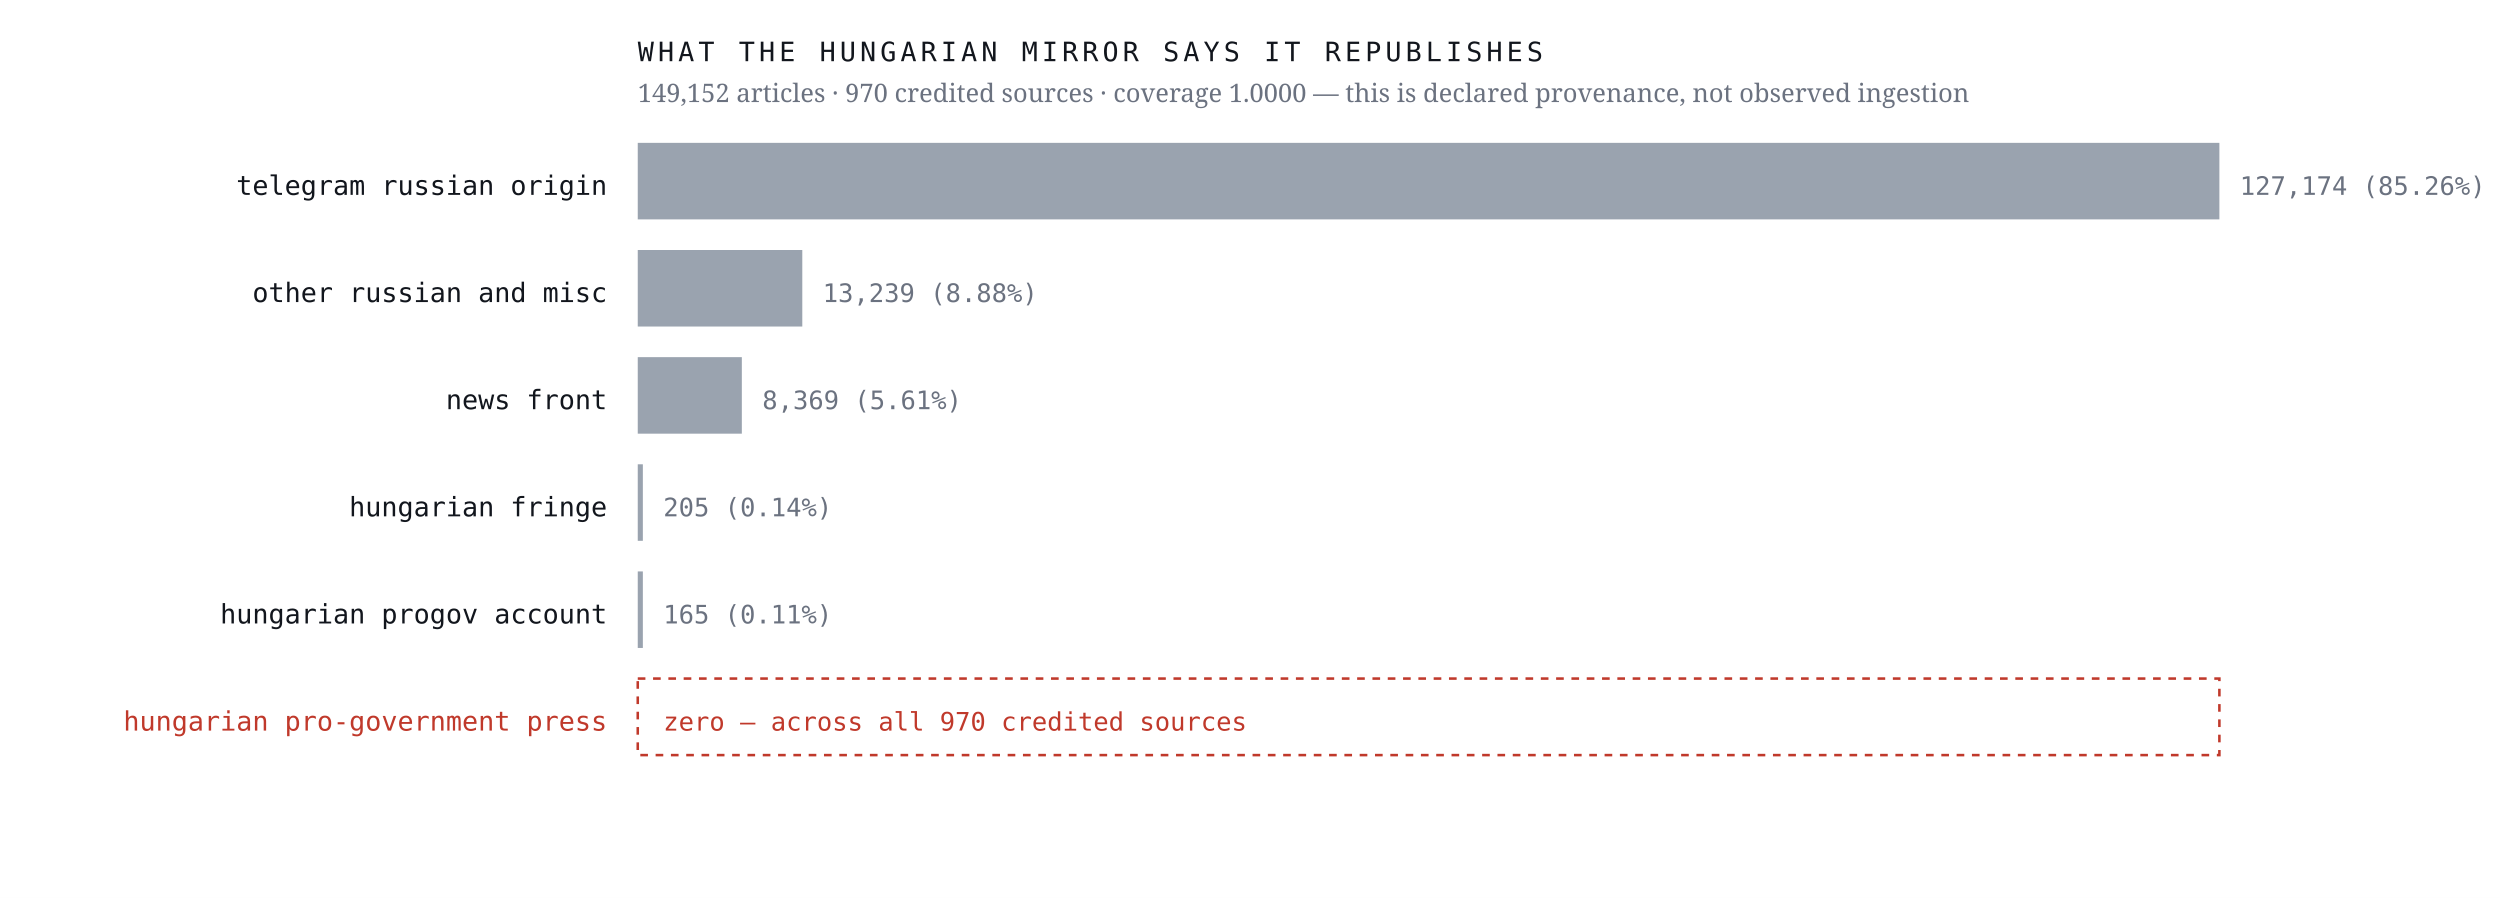
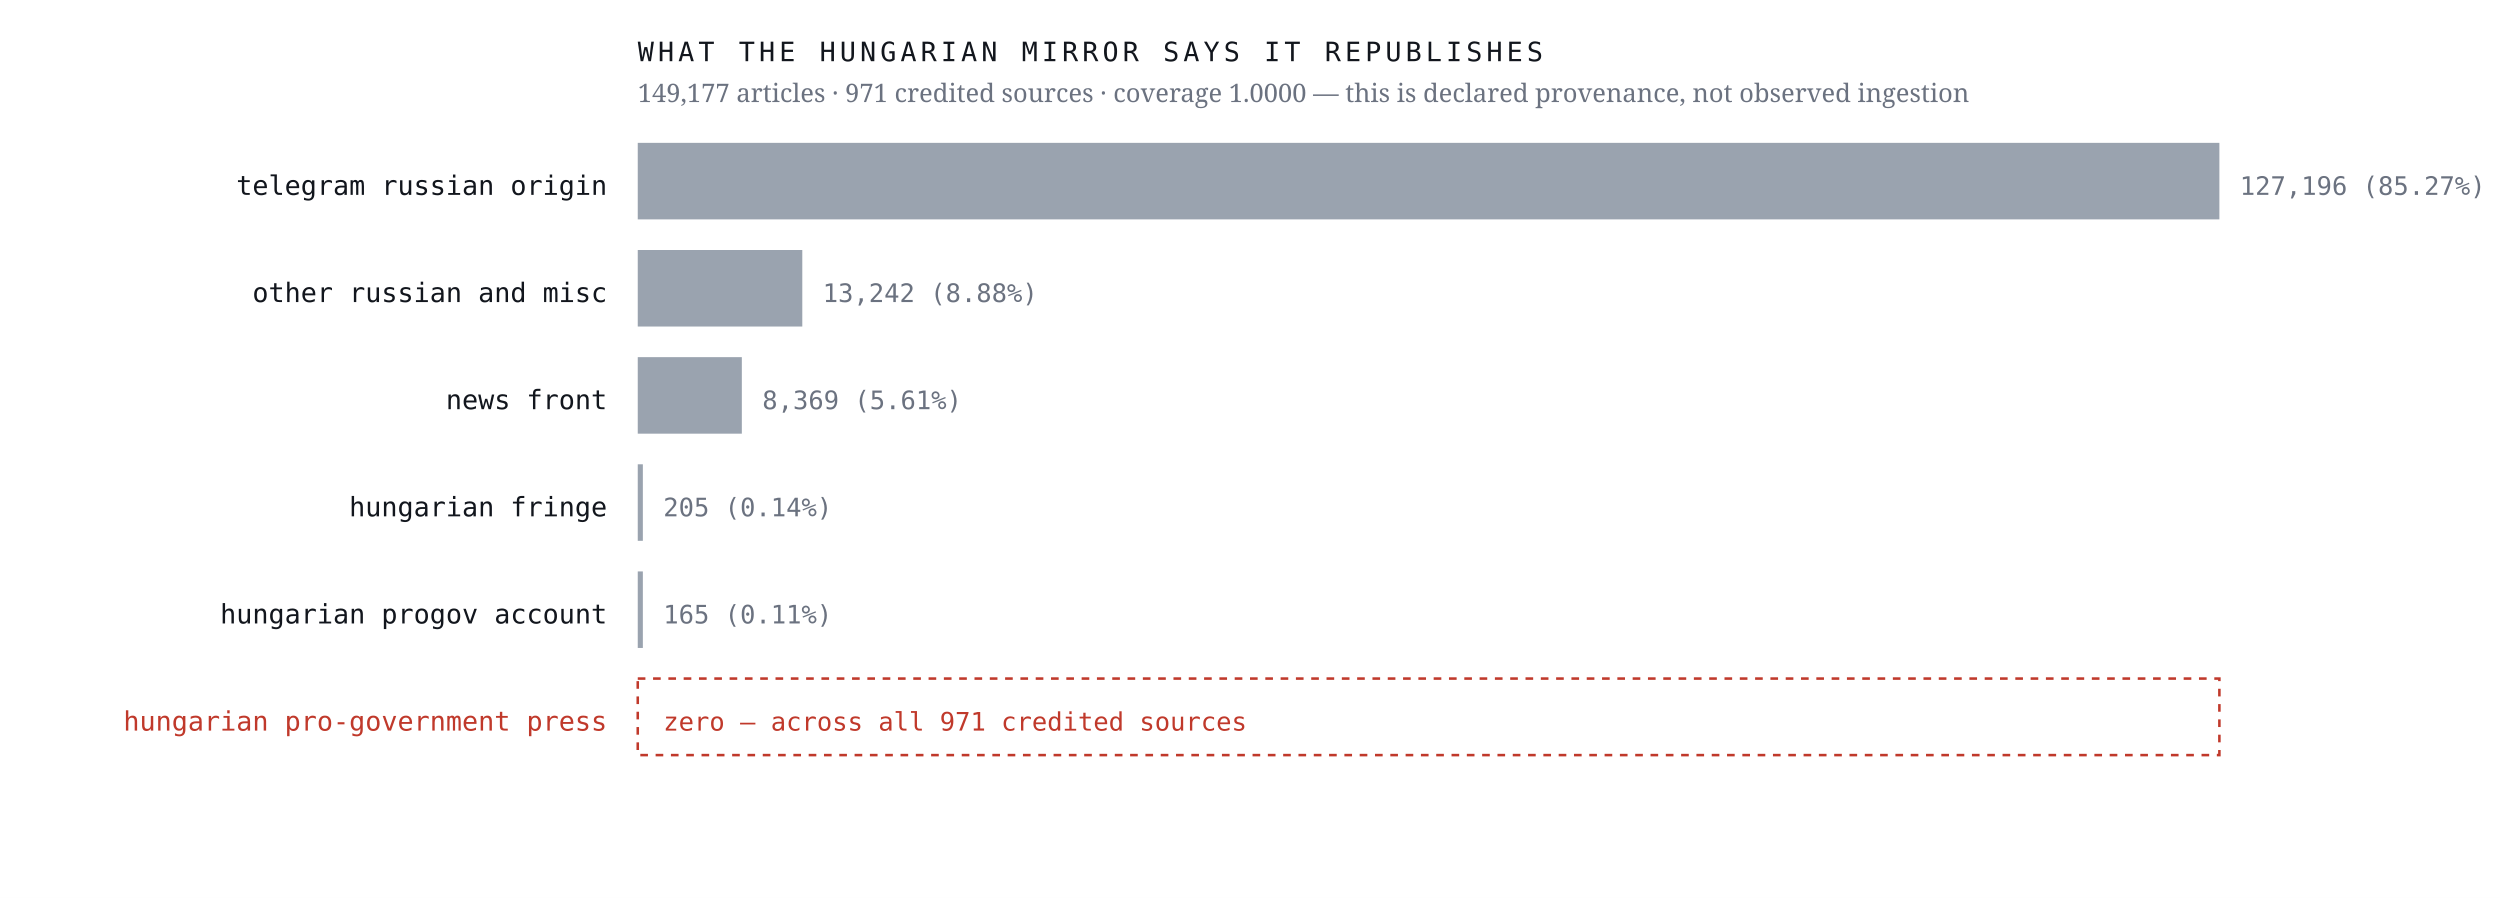
<svg xmlns="http://www.w3.org/2000/svg" viewBox="0 0 980 352" width="980" height="352" role="img" aria-label="Sources the Hungarian mirror credits, by article count, with an explicit zero row for the Hungarian pro-government press">
  <rect width="980" height="352" fill="#ffffff" />
  <text x="238.0" y="76.4" font-family="ui-monospace,'IBM Plex Mono',Menlo,monospace" font-size="10.5" font-weight="400" letter-spacing="0" fill="#12161d" text-anchor="end">telegram russian origin</text>
  <rect x="250" y="56" width="620.0" height="30" fill="#9aa3af" />
-   <text x="878.0" y="76.4" font-family="ui-monospace,'IBM Plex Mono',Menlo,monospace" font-size="10" font-weight="400" letter-spacing="0" fill="#6b7280" text-anchor="start">127,174  (85.26%)</text>
+   <text x="878.0" y="76.4" font-family="ui-monospace,'IBM Plex Mono',Menlo,monospace" font-size="10" font-weight="400" letter-spacing="0" fill="#6b7280" text-anchor="start">127,196  (85.27%)</text>
  <text x="238.0" y="118.4" font-family="ui-monospace,'IBM Plex Mono',Menlo,monospace" font-size="10.5" font-weight="400" letter-spacing="0" fill="#12161d" text-anchor="end">other russian and misc</text>
  <rect x="250" y="98" width="64.5" height="30" fill="#9aa3af" />
-   <text x="322.5" y="118.4" font-family="ui-monospace,'IBM Plex Mono',Menlo,monospace" font-size="10" font-weight="400" letter-spacing="0" fill="#6b7280" text-anchor="start">13,239  (8.88%)</text>
+   <text x="322.5" y="118.4" font-family="ui-monospace,'IBM Plex Mono',Menlo,monospace" font-size="10" font-weight="400" letter-spacing="0" fill="#6b7280" text-anchor="start">13,242  (8.88%)</text>
  <text x="238.0" y="160.4" font-family="ui-monospace,'IBM Plex Mono',Menlo,monospace" font-size="10.5" font-weight="400" letter-spacing="0" fill="#12161d" text-anchor="end">news front</text>
  <rect x="250" y="140" width="40.8" height="30" fill="#9aa3af" />
  <text x="298.8" y="160.4" font-family="ui-monospace,'IBM Plex Mono',Menlo,monospace" font-size="10" font-weight="400" letter-spacing="0" fill="#6b7280" text-anchor="start">8,369  (5.61%)</text>
  <text x="238.0" y="202.4" font-family="ui-monospace,'IBM Plex Mono',Menlo,monospace" font-size="10.5" font-weight="400" letter-spacing="0" fill="#12161d" text-anchor="end">hungarian fringe</text>
  <rect x="250" y="182" width="2.0" height="30" fill="#9aa3af" />
  <text x="260.0" y="202.4" font-family="ui-monospace,'IBM Plex Mono',Menlo,monospace" font-size="10" font-weight="400" letter-spacing="0" fill="#6b7280" text-anchor="start">205  (0.14%)</text>
  <text x="238.0" y="244.4" font-family="ui-monospace,'IBM Plex Mono',Menlo,monospace" font-size="10.5" font-weight="400" letter-spacing="0" fill="#12161d" text-anchor="end">hungarian progov account</text>
  <rect x="250" y="224" width="2.0" height="30" fill="#9aa3af" />
  <text x="260.0" y="244.4" font-family="ui-monospace,'IBM Plex Mono',Menlo,monospace" font-size="10" font-weight="400" letter-spacing="0" fill="#6b7280" text-anchor="start">165  (0.11%)</text>
  <text x="238.0" y="286.4" font-family="ui-monospace,'IBM Plex Mono',Menlo,monospace" font-size="10.5" font-weight="500" letter-spacing="0" fill="#c0392b" text-anchor="end">hungarian pro-government press</text>
  <rect x="250" y="266" width="620" height="30" fill="none" stroke="#c0392b" stroke-width="1" stroke-dasharray="3 3" />
-   <text x="260.0" y="286.4" font-family="ui-monospace,'IBM Plex Mono',Menlo,monospace" font-size="10" font-weight="500" letter-spacing="0" fill="#c0392b" text-anchor="start">zero — across all 970 credited sources</text>
+   <text x="260.0" y="286.4" font-family="ui-monospace,'IBM Plex Mono',Menlo,monospace" font-size="10" font-weight="500" letter-spacing="0" fill="#c0392b" text-anchor="start">zero — across all 971 credited sources</text>
  <text x="250.0" y="24.0" font-family="ui-monospace,'IBM Plex Mono',Menlo,monospace" font-size="10.5" font-weight="400" letter-spacing="1.6" fill="#12161d" text-anchor="start">WHAT THE HUNGARIAN MIRROR SAYS IT REPUBLISHES</text>
-   <text x="250.0" y="40.0" font-family="'Newsreader',Georgia,serif" font-size="10" font-weight="400" letter-spacing="0" fill="#6b7280" text-anchor="start">149,152 articles · 970 credited sources · coverage 1.0000 — this is declared provenance, not observed ingestion</text>
+   <text x="250.0" y="40.0" font-family="'Newsreader',Georgia,serif" font-size="10" font-weight="400" letter-spacing="0" fill="#6b7280" text-anchor="start">149,177 articles · 971 credited sources · coverage 1.0000 — this is declared provenance, not observed ingestion</text>
</svg>
